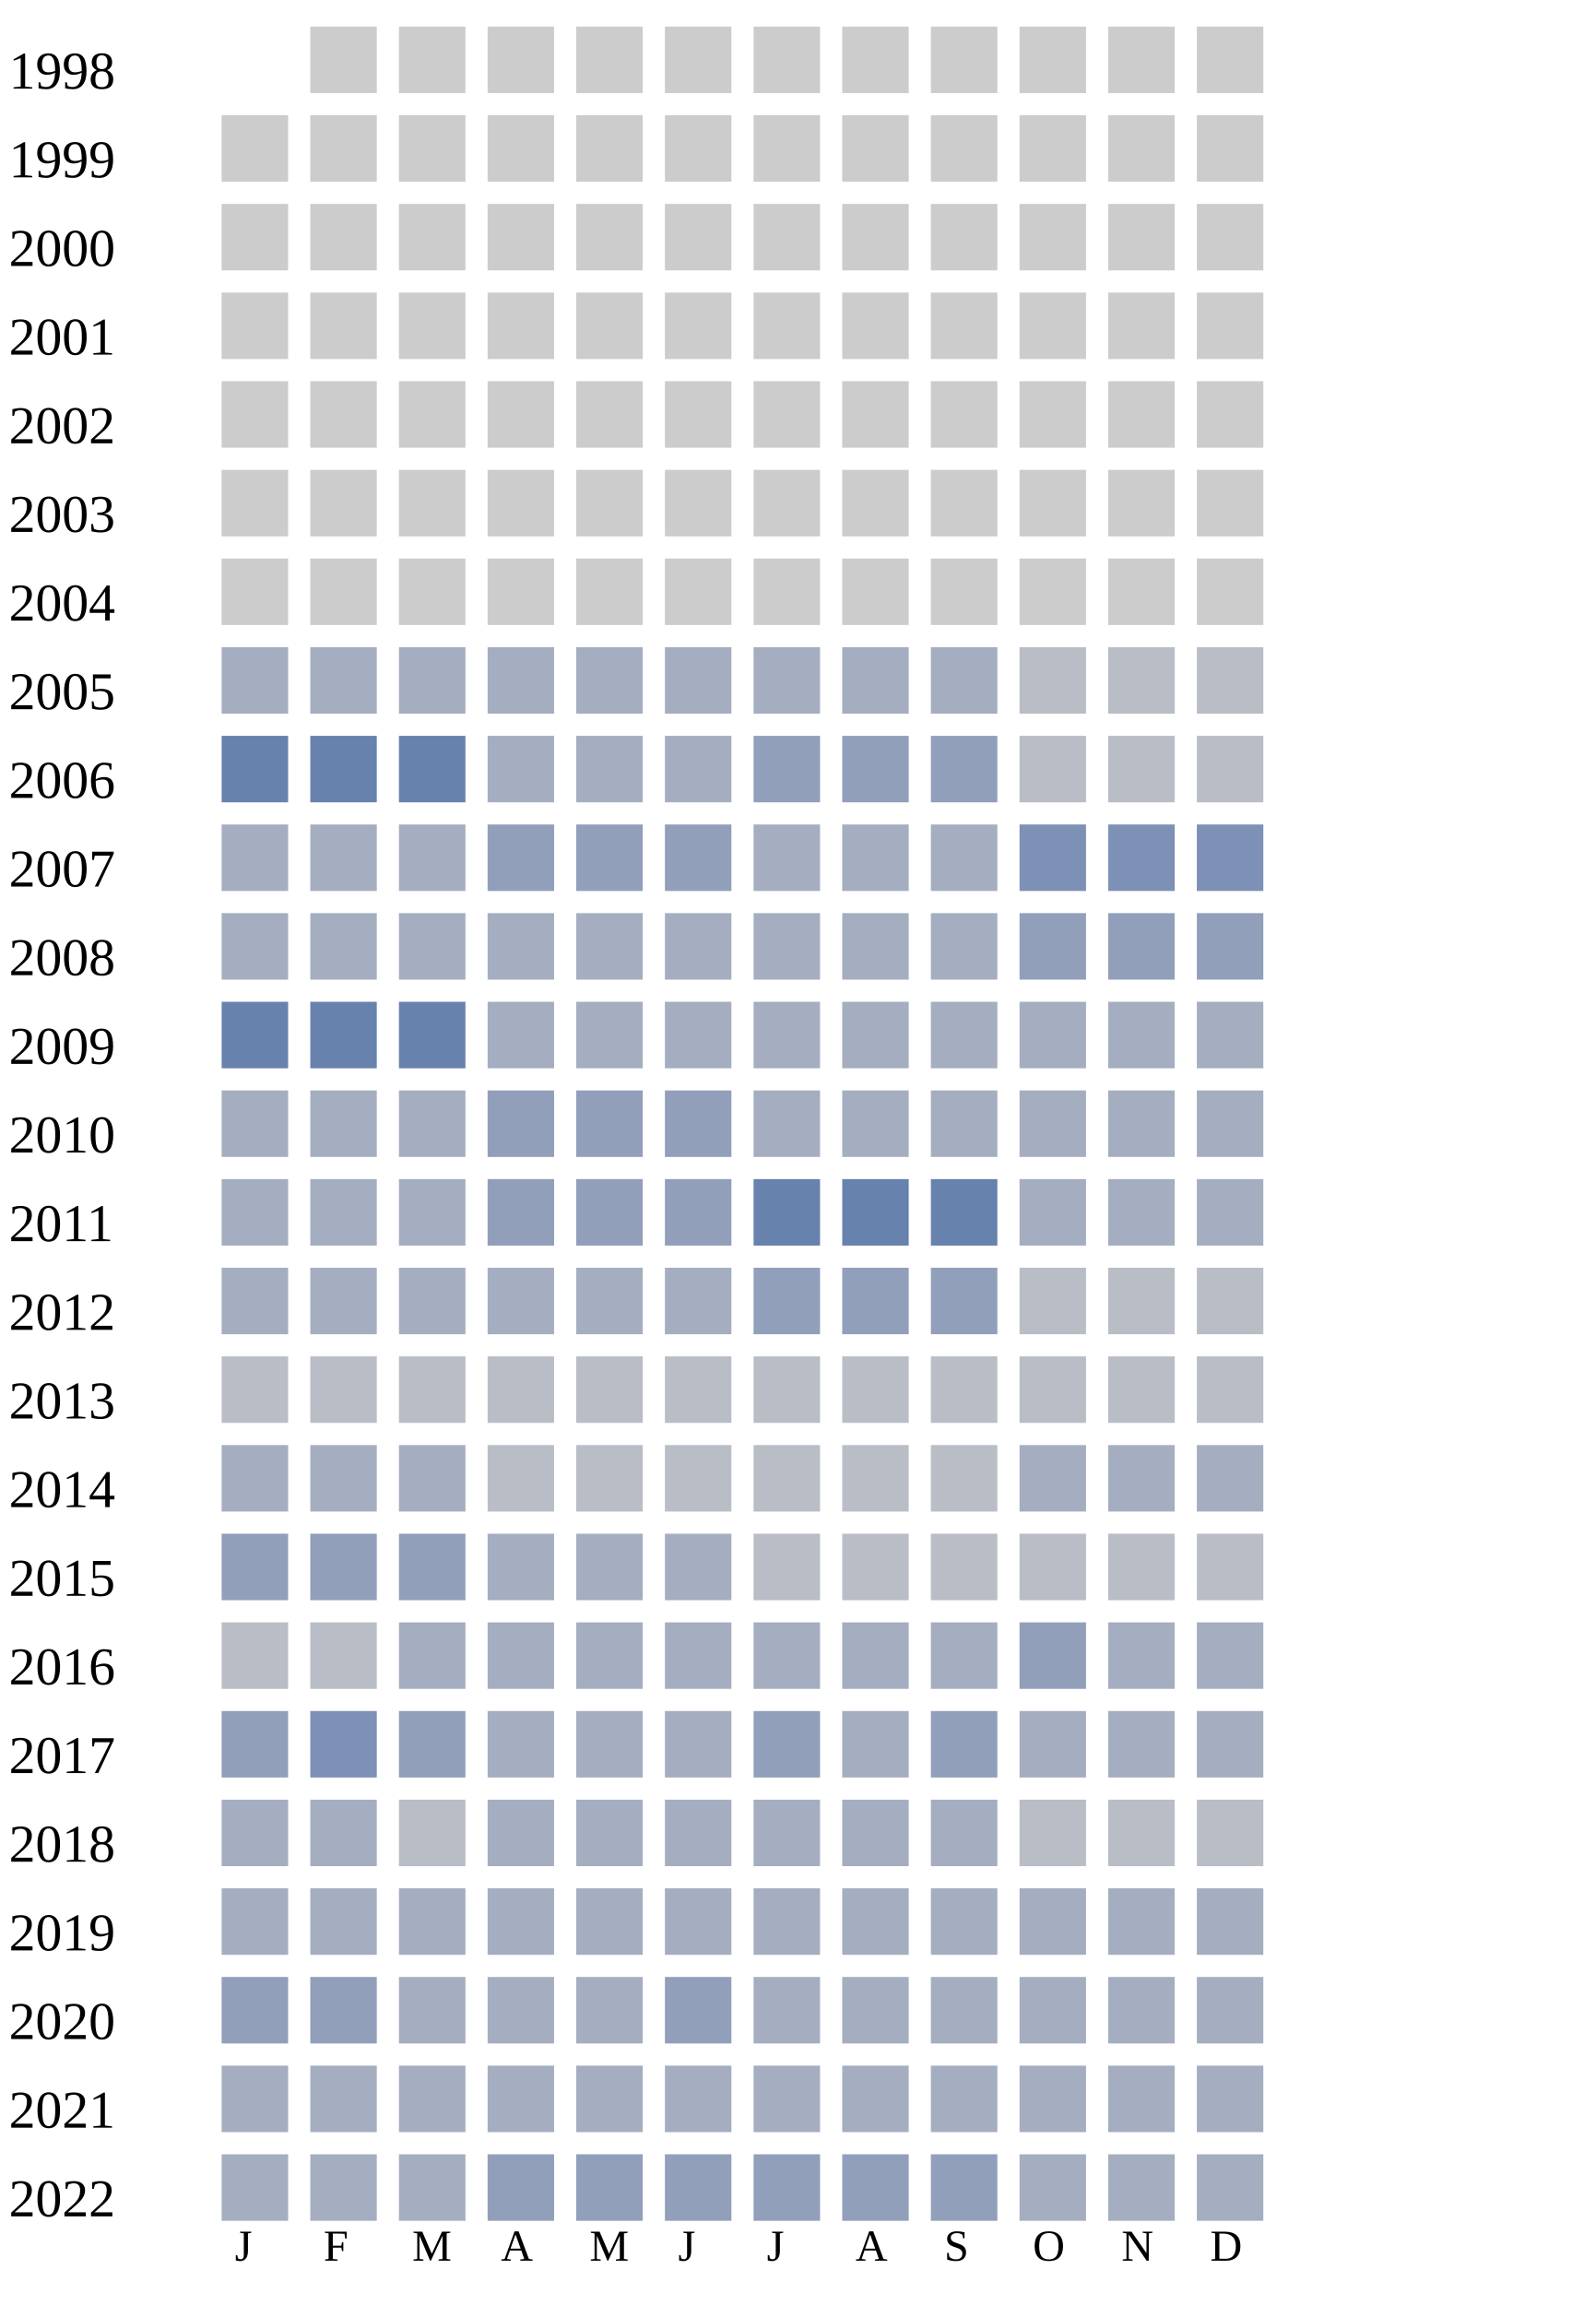
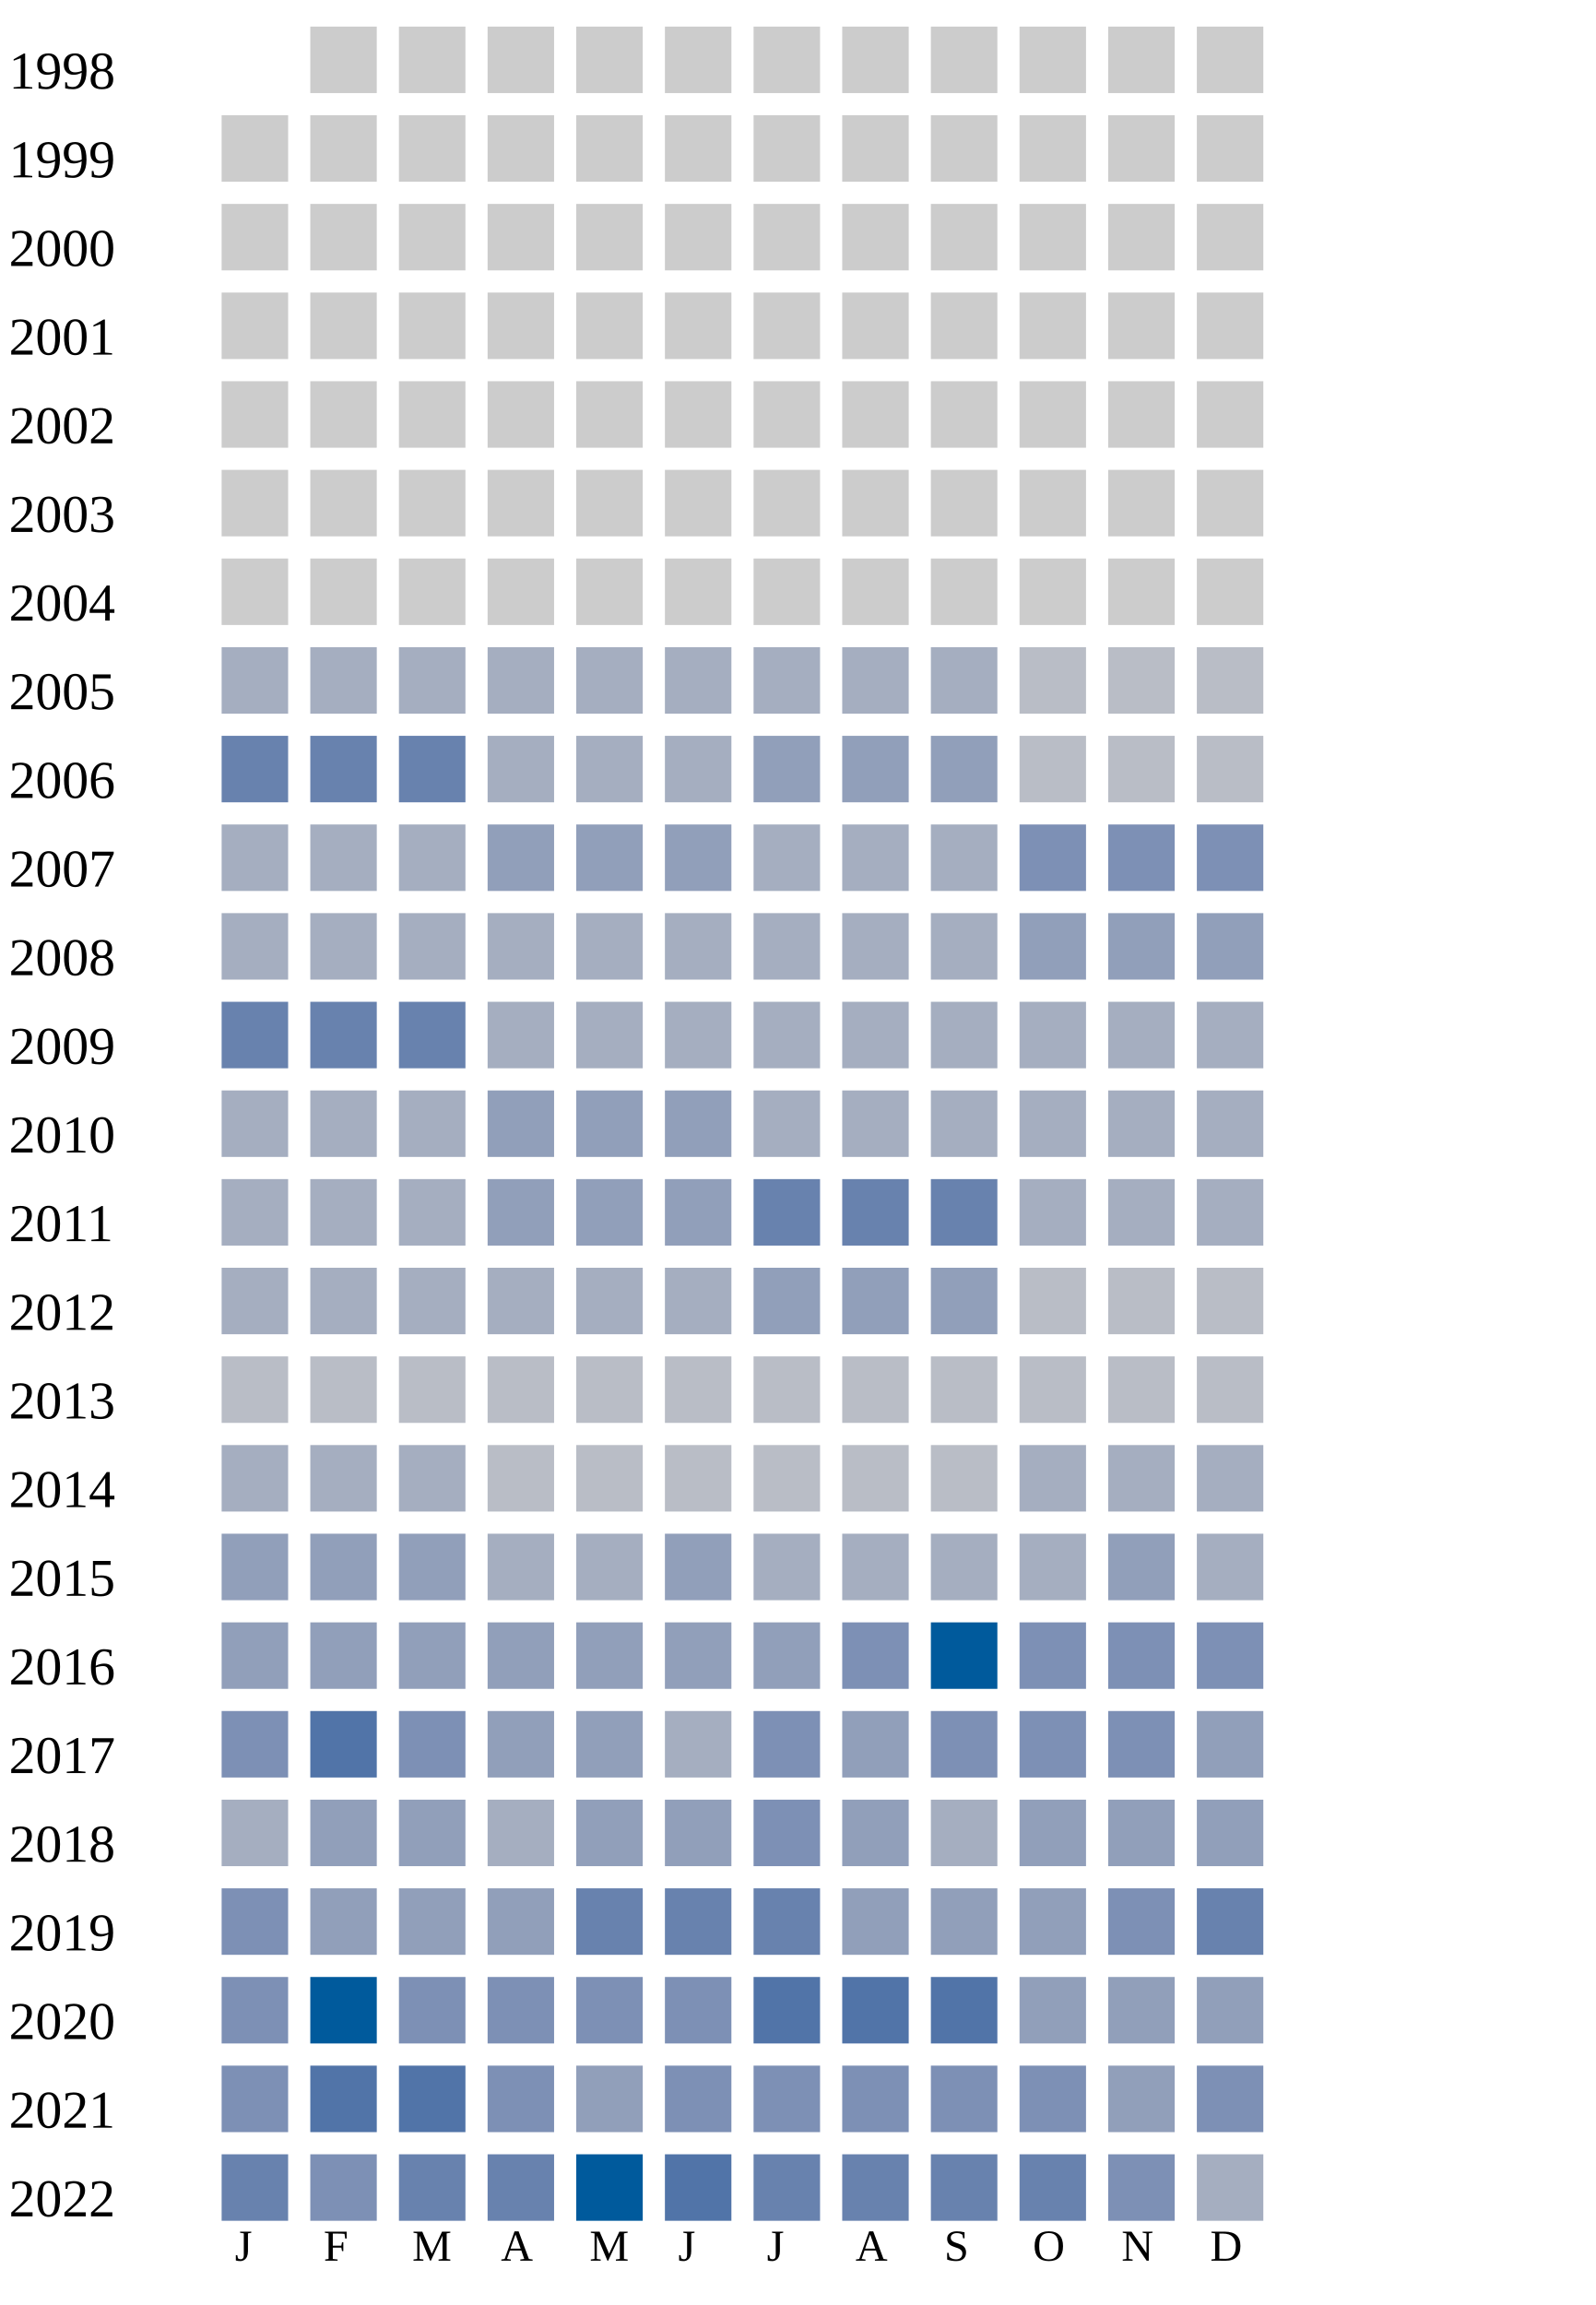
<svg xmlns="http://www.w3.org/2000/svg" width="360" height="520">
  <g transform="translate(0 0)">
    <text x="2" y="20">1998</text>
    <rect x="70" y="6" width="15" height="15" fill="#cccccc" />
    <rect x="90" y="6" width="15" height="15" fill="#cccccc" />
    <rect x="110" y="6" width="15" height="15" fill="#cccccc" />
    <rect x="130" y="6" width="15" height="15" fill="#cccccc" />
    <rect x="150" y="6" width="15" height="15" fill="#cccccc" />
    <rect x="170" y="6" width="15" height="15" fill="#cccccc" />
    <rect x="190" y="6" width="15" height="15" fill="#cccccc" />
    <rect x="210" y="6" width="15" height="15" fill="#cccccc" />
    <rect x="230" y="6" width="15" height="15" fill="#cccccc" />
    <rect x="250" y="6" width="15" height="15" fill="#cccccc" />
    <rect x="270" y="6" width="15" height="15" fill="#cccccc" />
  </g>
  <g transform="translate(0 20)">
    <text x="2" y="20">1999</text>
    <rect x="50" y="6" width="15" height="15" fill="#cccccc" />
    <rect x="70" y="6" width="15" height="15" fill="#cccccc" />
    <rect x="90" y="6" width="15" height="15" fill="#cccccc" />
    <rect x="110" y="6" width="15" height="15" fill="#cccccc" />
    <rect x="130" y="6" width="15" height="15" fill="#cccccc" />
    <rect x="150" y="6" width="15" height="15" fill="#cccccc" />
    <rect x="170" y="6" width="15" height="15" fill="#cccccc" />
    <rect x="190" y="6" width="15" height="15" fill="#cccccc" />
    <rect x="210" y="6" width="15" height="15" fill="#cccccc" />
    <rect x="230" y="6" width="15" height="15" fill="#cccccc" />
    <rect x="250" y="6" width="15" height="15" fill="#cccccc" />
    <rect x="270" y="6" width="15" height="15" fill="#cccccc" />
  </g>
  <g transform="translate(0 40)">
    <text x="2" y="20">2000</text>
    <rect x="50" y="6" width="15" height="15" fill="#cccccc" />
    <rect x="70" y="6" width="15" height="15" fill="#cccccc" />
    <rect x="90" y="6" width="15" height="15" fill="#cccccc" />
    <rect x="110" y="6" width="15" height="15" fill="#cccccc" />
    <rect x="130" y="6" width="15" height="15" fill="#cccccc" />
    <rect x="150" y="6" width="15" height="15" fill="#cccccc" />
    <rect x="170" y="6" width="15" height="15" fill="#cccccc" />
    <rect x="190" y="6" width="15" height="15" fill="#cccccc" />
    <rect x="210" y="6" width="15" height="15" fill="#cccccc" />
    <rect x="230" y="6" width="15" height="15" fill="#cccccc" />
    <rect x="250" y="6" width="15" height="15" fill="#cccccc" />
    <rect x="270" y="6" width="15" height="15" fill="#cccccc" />
  </g>
  <g transform="translate(0 60)">
    <text x="2" y="20">2001</text>
    <rect x="50" y="6" width="15" height="15" fill="#cccccc" />
    <rect x="70" y="6" width="15" height="15" fill="#cccccc" />
    <rect x="90" y="6" width="15" height="15" fill="#cccccc" />
    <rect x="110" y="6" width="15" height="15" fill="#cccccc" />
    <rect x="130" y="6" width="15" height="15" fill="#cccccc" />
    <rect x="150" y="6" width="15" height="15" fill="#cccccc" />
    <rect x="170" y="6" width="15" height="15" fill="#cccccc" />
    <rect x="190" y="6" width="15" height="15" fill="#cccccc" />
    <rect x="210" y="6" width="15" height="15" fill="#cccccc" />
    <rect x="230" y="6" width="15" height="15" fill="#cccccc" />
    <rect x="250" y="6" width="15" height="15" fill="#cccccc" />
    <rect x="270" y="6" width="15" height="15" fill="#cccccc" />
  </g>
  <g transform="translate(0 80)">
    <text x="2" y="20">2002</text>
    <rect x="50" y="6" width="15" height="15" fill="#cccccc" />
    <rect x="70" y="6" width="15" height="15" fill="#cccccc" />
    <rect x="90" y="6" width="15" height="15" fill="#cccccc" />
    <rect x="110" y="6" width="15" height="15" fill="#cccccc" />
    <rect x="130" y="6" width="15" height="15" fill="#cccccc" />
    <rect x="150" y="6" width="15" height="15" fill="#cccccc" />
    <rect x="170" y="6" width="15" height="15" fill="#cccccc" />
    <rect x="190" y="6" width="15" height="15" fill="#cccccc" />
    <rect x="210" y="6" width="15" height="15" fill="#cccccc" />
    <rect x="230" y="6" width="15" height="15" fill="#cccccc" />
    <rect x="250" y="6" width="15" height="15" fill="#cccccc" />
    <rect x="270" y="6" width="15" height="15" fill="#cccccc" />
  </g>
  <g transform="translate(0 100)">
    <text x="2" y="20">2003</text>
    <rect x="50" y="6" width="15" height="15" fill="#cccccc" />
    <rect x="70" y="6" width="15" height="15" fill="#cccccc" />
    <rect x="90" y="6" width="15" height="15" fill="#cccccc" />
    <rect x="110" y="6" width="15" height="15" fill="#cccccc" />
    <rect x="130" y="6" width="15" height="15" fill="#cccccc" />
    <rect x="150" y="6" width="15" height="15" fill="#cccccc" />
    <rect x="170" y="6" width="15" height="15" fill="#cccccc" />
    <rect x="190" y="6" width="15" height="15" fill="#cccccc" />
    <rect x="210" y="6" width="15" height="15" fill="#cccccc" />
    <rect x="230" y="6" width="15" height="15" fill="#cccccc" />
    <rect x="250" y="6" width="15" height="15" fill="#cccccc" />
    <rect x="270" y="6" width="15" height="15" fill="#cccccc" />
  </g>
  <g transform="translate(0 120)">
    <text x="2" y="20">2004</text>
    <rect x="50" y="6" width="15" height="15" fill="#cccccc" />
    <rect x="70" y="6" width="15" height="15" fill="#cccccc" />
    <rect x="90" y="6" width="15" height="15" fill="#cccccc" />
    <rect x="110" y="6" width="15" height="15" fill="#cccccc" />
    <rect x="130" y="6" width="15" height="15" fill="#cccccc" />
    <rect x="150" y="6" width="15" height="15" fill="#cccccc" />
    <rect x="170" y="6" width="15" height="15" fill="#cccccc" />
    <rect x="190" y="6" width="15" height="15" fill="#cccccc" />
    <rect x="210" y="6" width="15" height="15" fill="#cccccc" />
    <rect x="230" y="6" width="15" height="15" fill="#cccccc" />
    <rect x="250" y="6" width="15" height="15" fill="#cccccc" />
    <rect x="270" y="6" width="15" height="15" fill="#cccccc" />
  </g>
  <g transform="translate(0 140)">
    <text x="2" y="20">2005</text>
    <rect x="50" y="6" width="15" height="15" fill="#a5aec0" />
    <rect x="70" y="6" width="15" height="15" fill="#a5aec0" />
    <rect x="90" y="6" width="15" height="15" fill="#a5aec0" />
    <rect x="110" y="6" width="15" height="15" fill="#a5aec0" />
    <rect x="130" y="6" width="15" height="15" fill="#a5aec0" />
    <rect x="150" y="6" width="15" height="15" fill="#a5aec0" />
    <rect x="170" y="6" width="15" height="15" fill="#a5aec0" />
    <rect x="190" y="6" width="15" height="15" fill="#a5aec0" />
    <rect x="210" y="6" width="15" height="15" fill="#a5aec0" />
    <rect x="230" y="6" width="15" height="15" fill="#b9bdc6" />
    <rect x="250" y="6" width="15" height="15" fill="#b9bdc6" />
    <rect x="270" y="6" width="15" height="15" fill="#b9bdc6" />
  </g>
  <g transform="translate(0 160)">
    <text x="2" y="20">2006</text>
    <rect x="50" y="6" width="15" height="15" fill="#6882ae" />
    <rect x="70" y="6" width="15" height="15" fill="#6882ae" />
    <rect x="90" y="6" width="15" height="15" fill="#6882ae" />
    <rect x="110" y="6" width="15" height="15" fill="#a5aec0" />
    <rect x="130" y="6" width="15" height="15" fill="#a5aec0" />
    <rect x="150" y="6" width="15" height="15" fill="#a5aec0" />
    <rect x="170" y="6" width="15" height="15" fill="#919fba" />
    <rect x="190" y="6" width="15" height="15" fill="#919fba" />
    <rect x="210" y="6" width="15" height="15" fill="#919fba" />
    <rect x="230" y="6" width="15" height="15" fill="#b9bdc6" />
    <rect x="250" y="6" width="15" height="15" fill="#b9bdc6" />
    <rect x="270" y="6" width="15" height="15" fill="#b9bdc6" />
  </g>
  <g transform="translate(0 180)">
    <text x="2" y="20">2007</text>
    <rect x="50" y="6" width="15" height="15" fill="#a5aec0" />
    <rect x="70" y="6" width="15" height="15" fill="#a5aec0" />
    <rect x="90" y="6" width="15" height="15" fill="#a5aec0" />
    <rect x="110" y="6" width="15" height="15" fill="#919fba" />
    <rect x="130" y="6" width="15" height="15" fill="#919fba" />
    <rect x="150" y="6" width="15" height="15" fill="#919fba" />
    <rect x="170" y="6" width="15" height="15" fill="#a5aec0" />
    <rect x="190" y="6" width="15" height="15" fill="#a5aec0" />
    <rect x="210" y="6" width="15" height="15" fill="#a5aec0" />
    <rect x="230" y="6" width="15" height="15" fill="#7d90b5" />
    <rect x="250" y="6" width="15" height="15" fill="#7d90b5" />
    <rect x="270" y="6" width="15" height="15" fill="#7d90b5" />
  </g>
  <g transform="translate(0 200)">
    <text x="2" y="20">2008</text>
    <rect x="50" y="6" width="15" height="15" fill="#a5aec0" />
    <rect x="70" y="6" width="15" height="15" fill="#a5aec0" />
    <rect x="90" y="6" width="15" height="15" fill="#a5aec0" />
    <rect x="110" y="6" width="15" height="15" fill="#a5aec0" />
    <rect x="130" y="6" width="15" height="15" fill="#a5aec0" />
    <rect x="150" y="6" width="15" height="15" fill="#a5aec0" />
    <rect x="170" y="6" width="15" height="15" fill="#a5aec0" />
    <rect x="190" y="6" width="15" height="15" fill="#a5aec0" />
    <rect x="210" y="6" width="15" height="15" fill="#a5aec0" />
    <rect x="230" y="6" width="15" height="15" fill="#919fba" />
    <rect x="250" y="6" width="15" height="15" fill="#919fba" />
    <rect x="270" y="6" width="15" height="15" fill="#919fba" />
  </g>
  <g transform="translate(0 220)">
    <text x="2" y="20">2009</text>
    <rect x="50" y="6" width="15" height="15" fill="#6882ae" />
    <rect x="70" y="6" width="15" height="15" fill="#6882ae" />
    <rect x="90" y="6" width="15" height="15" fill="#6882ae" />
    <rect x="110" y="6" width="15" height="15" fill="#a5aec0" />
    <rect x="130" y="6" width="15" height="15" fill="#a5aec0" />
    <rect x="150" y="6" width="15" height="15" fill="#a5aec0" />
    <rect x="170" y="6" width="15" height="15" fill="#a5aec0" />
    <rect x="190" y="6" width="15" height="15" fill="#a5aec0" />
    <rect x="210" y="6" width="15" height="15" fill="#a5aec0" />
    <rect x="230" y="6" width="15" height="15" fill="#a5aec0" />
    <rect x="250" y="6" width="15" height="15" fill="#a5aec0" />
    <rect x="270" y="6" width="15" height="15" fill="#a5aec0" />
  </g>
  <g transform="translate(0 240)">
    <text x="2" y="20">2010</text>
    <rect x="50" y="6" width="15" height="15" fill="#a5aec0" />
    <rect x="70" y="6" width="15" height="15" fill="#a5aec0" />
    <rect x="90" y="6" width="15" height="15" fill="#a5aec0" />
    <rect x="110" y="6" width="15" height="15" fill="#919fba" />
    <rect x="130" y="6" width="15" height="15" fill="#919fba" />
    <rect x="150" y="6" width="15" height="15" fill="#919fba" />
    <rect x="170" y="6" width="15" height="15" fill="#a5aec0" />
    <rect x="190" y="6" width="15" height="15" fill="#a5aec0" />
    <rect x="210" y="6" width="15" height="15" fill="#a5aec0" />
    <rect x="230" y="6" width="15" height="15" fill="#a5aec0" />
    <rect x="250" y="6" width="15" height="15" fill="#a5aec0" />
    <rect x="270" y="6" width="15" height="15" fill="#a5aec0" />
  </g>
  <g transform="translate(0 260)">
    <text x="2" y="20">2011</text>
    <rect x="50" y="6" width="15" height="15" fill="#a5aec0" />
    <rect x="70" y="6" width="15" height="15" fill="#a5aec0" />
    <rect x="90" y="6" width="15" height="15" fill="#a5aec0" />
    <rect x="110" y="6" width="15" height="15" fill="#919fba" />
    <rect x="130" y="6" width="15" height="15" fill="#919fba" />
    <rect x="150" y="6" width="15" height="15" fill="#919fba" />
    <rect x="170" y="6" width="15" height="15" fill="#6882ae" />
    <rect x="190" y="6" width="15" height="15" fill="#6882ae" />
    <rect x="210" y="6" width="15" height="15" fill="#6882ae" />
    <rect x="230" y="6" width="15" height="15" fill="#a5aec0" />
    <rect x="250" y="6" width="15" height="15" fill="#a5aec0" />
    <rect x="270" y="6" width="15" height="15" fill="#a5aec0" />
  </g>
  <g transform="translate(0 280)">
    <text x="2" y="20">2012</text>
    <rect x="50" y="6" width="15" height="15" fill="#a5aec0" />
    <rect x="70" y="6" width="15" height="15" fill="#a5aec0" />
    <rect x="90" y="6" width="15" height="15" fill="#a5aec0" />
    <rect x="110" y="6" width="15" height="15" fill="#a5aec0" />
    <rect x="130" y="6" width="15" height="15" fill="#a5aec0" />
    <rect x="150" y="6" width="15" height="15" fill="#a5aec0" />
    <rect x="170" y="6" width="15" height="15" fill="#919fba" />
    <rect x="190" y="6" width="15" height="15" fill="#919fba" />
    <rect x="210" y="6" width="15" height="15" fill="#919fba" />
    <rect x="230" y="6" width="15" height="15" fill="#b9bdc6" />
    <rect x="250" y="6" width="15" height="15" fill="#b9bdc6" />
    <rect x="270" y="6" width="15" height="15" fill="#b9bdc6" />
  </g>
  <g transform="translate(0 300)">
    <text x="2" y="20">2013</text>
    <rect x="50" y="6" width="15" height="15" fill="#b9bdc6" />
    <rect x="70" y="6" width="15" height="15" fill="#b9bdc6" />
    <rect x="90" y="6" width="15" height="15" fill="#b9bdc6" />
    <rect x="110" y="6" width="15" height="15" fill="#b9bdc6" />
    <rect x="130" y="6" width="15" height="15" fill="#b9bdc6" />
    <rect x="150" y="6" width="15" height="15" fill="#b9bdc6" />
    <rect x="170" y="6" width="15" height="15" fill="#b9bdc6" />
    <rect x="190" y="6" width="15" height="15" fill="#b9bdc6" />
    <rect x="210" y="6" width="15" height="15" fill="#b9bdc6" />
    <rect x="230" y="6" width="15" height="15" fill="#b9bdc6" />
    <rect x="250" y="6" width="15" height="15" fill="#b9bdc6" />
    <rect x="270" y="6" width="15" height="15" fill="#b9bdc6" />
  </g>
  <g transform="translate(0 320)">
    <text x="2" y="20">2014</text>
    <rect x="50" y="6" width="15" height="15" fill="#a5aec0" />
    <rect x="70" y="6" width="15" height="15" fill="#a5aec0" />
    <rect x="90" y="6" width="15" height="15" fill="#a5aec0" />
    <rect x="110" y="6" width="15" height="15" fill="#b9bdc6" />
    <rect x="130" y="6" width="15" height="15" fill="#b9bdc6" />
    <rect x="150" y="6" width="15" height="15" fill="#b9bdc6" />
    <rect x="170" y="6" width="15" height="15" fill="#b9bdc6" />
    <rect x="190" y="6" width="15" height="15" fill="#b9bdc6" />
    <rect x="210" y="6" width="15" height="15" fill="#b9bdc6" />
    <rect x="230" y="6" width="15" height="15" fill="#a5aec0" />
    <rect x="250" y="6" width="15" height="15" fill="#a5aec0" />
    <rect x="270" y="6" width="15" height="15" fill="#a5aec0" />
  </g>
  <g transform="translate(0 340)">
    <text x="2" y="20">2015</text>
    <rect x="50" y="6" width="15" height="15" fill="#919fba" />
    <rect x="70" y="6" width="15" height="15" fill="#919fba" />
    <rect x="90" y="6" width="15" height="15" fill="#919fba" />
    <rect x="110" y="6" width="15" height="15" fill="#a5aec0" />
    <rect x="130" y="6" width="15" height="15" fill="#a5aec0" />
-     <rect x="150" y="6" width="15" height="15" fill="#a5aec0" />
-     <rect x="170" y="6" width="15" height="15" fill="#b9bdc6" />
-     <rect x="190" y="6" width="15" height="15" fill="#b9bdc6" />
-     <rect x="210" y="6" width="15" height="15" fill="#b9bdc6" />
-     <rect x="230" y="6" width="15" height="15" fill="#b9bdc6" />
-     <rect x="250" y="6" width="15" height="15" fill="#b9bdc6" />
-     <rect x="270" y="6" width="15" height="15" fill="#b9bdc6" />
+     <rect x="150" y="6" width="15" height="15" fill="#919fba" />
+     <rect x="170" y="6" width="15" height="15" fill="#a5aec0" />
+     <rect x="190" y="6" width="15" height="15" fill="#a5aec0" />
+     <rect x="210" y="6" width="15" height="15" fill="#a5aec0" />
+     <rect x="230" y="6" width="15" height="15" fill="#a5aec0" />
+     <rect x="250" y="6" width="15" height="15" fill="#919fba" />
+     <rect x="270" y="6" width="15" height="15" fill="#a5aec0" />
  </g>
  <g transform="translate(0 360)">
    <text x="2" y="20">2016</text>
-     <rect x="50" y="6" width="15" height="15" fill="#b9bdc6" />
-     <rect x="70" y="6" width="15" height="15" fill="#b9bdc6" />
-     <rect x="90" y="6" width="15" height="15" fill="#a5aec0" />
-     <rect x="110" y="6" width="15" height="15" fill="#a5aec0" />
-     <rect x="130" y="6" width="15" height="15" fill="#a5aec0" />
-     <rect x="150" y="6" width="15" height="15" fill="#a5aec0" />
-     <rect x="170" y="6" width="15" height="15" fill="#a5aec0" />
-     <rect x="190" y="6" width="15" height="15" fill="#a5aec0" />
-     <rect x="210" y="6" width="15" height="15" fill="#a5aec0" />
-     <rect x="230" y="6" width="15" height="15" fill="#919fba" />
-     <rect x="250" y="6" width="15" height="15" fill="#a5aec0" />
-     <rect x="270" y="6" width="15" height="15" fill="#a5aec0" />
+     <rect x="50" y="6" width="15" height="15" fill="#919fba" />
+     <rect x="70" y="6" width="15" height="15" fill="#919fba" />
+     <rect x="90" y="6" width="15" height="15" fill="#919fba" />
+     <rect x="110" y="6" width="15" height="15" fill="#919fba" />
+     <rect x="130" y="6" width="15" height="15" fill="#919fba" />
+     <rect x="150" y="6" width="15" height="15" fill="#919fba" />
+     <rect x="170" y="6" width="15" height="15" fill="#919fba" />
+     <rect x="190" y="6" width="15" height="15" fill="#7d90b5" />
+     <rect x="210" y="6" width="15" height="15" fill="#005a9c" />
+     <rect x="230" y="6" width="15" height="15" fill="#7d90b5" />
+     <rect x="250" y="6" width="15" height="15" fill="#7d90b5" />
+     <rect x="270" y="6" width="15" height="15" fill="#7d90b5" />
  </g>
  <g transform="translate(0 380)">
    <text x="2" y="20">2017</text>
-     <rect x="50" y="6" width="15" height="15" fill="#919fba" />
-     <rect x="70" y="6" width="15" height="15" fill="#7d90b5" />
-     <rect x="90" y="6" width="15" height="15" fill="#919fba" />
-     <rect x="110" y="6" width="15" height="15" fill="#a5aec0" />
-     <rect x="130" y="6" width="15" height="15" fill="#a5aec0" />
-     <rect x="150" y="6" width="15" height="15" fill="#a5aec0" />
-     <rect x="170" y="6" width="15" height="15" fill="#919fba" />
-     <rect x="190" y="6" width="15" height="15" fill="#a5aec0" />
-     <rect x="210" y="6" width="15" height="15" fill="#919fba" />
-     <rect x="230" y="6" width="15" height="15" fill="#a5aec0" />
-     <rect x="250" y="6" width="15" height="15" fill="#a5aec0" />
-     <rect x="270" y="6" width="15" height="15" fill="#a5aec0" />
+     <rect x="50" y="6" width="15" height="15" fill="#7d90b5" />
+     <rect x="70" y="6" width="15" height="15" fill="#5174a8" />
+     <rect x="90" y="6" width="15" height="15" fill="#7d90b5" />
+     <rect x="110" y="6" width="15" height="15" fill="#919fba" />
+     <rect x="130" y="6" width="15" height="15" fill="#919fba" />
+     <rect x="150" y="6" width="15" height="15" fill="#a5aec0" />
+     <rect x="170" y="6" width="15" height="15" fill="#7d90b5" />
+     <rect x="190" y="6" width="15" height="15" fill="#919fba" />
+     <rect x="210" y="6" width="15" height="15" fill="#7d90b5" />
+     <rect x="230" y="6" width="15" height="15" fill="#7d90b5" />
+     <rect x="250" y="6" width="15" height="15" fill="#7d90b5" />
+     <rect x="270" y="6" width="15" height="15" fill="#919fba" />
  </g>
  <g transform="translate(0 400)">
    <text x="2" y="20">2018</text>
    <rect x="50" y="6" width="15" height="15" fill="#a5aec0" />
-     <rect x="70" y="6" width="15" height="15" fill="#a5aec0" />
-     <rect x="90" y="6" width="15" height="15" fill="#b9bdc6" />
-     <rect x="110" y="6" width="15" height="15" fill="#a5aec0" />
-     <rect x="130" y="6" width="15" height="15" fill="#a5aec0" />
-     <rect x="150" y="6" width="15" height="15" fill="#a5aec0" />
-     <rect x="170" y="6" width="15" height="15" fill="#a5aec0" />
-     <rect x="190" y="6" width="15" height="15" fill="#a5aec0" />
-     <rect x="210" y="6" width="15" height="15" fill="#a5aec0" />
-     <rect x="230" y="6" width="15" height="15" fill="#b9bdc6" />
-     <rect x="250" y="6" width="15" height="15" fill="#b9bdc6" />
-     <rect x="270" y="6" width="15" height="15" fill="#b9bdc6" />
+     <rect x="70" y="6" width="15" height="15" fill="#919fba" />
+     <rect x="90" y="6" width="15" height="15" fill="#919fba" />
+     <rect x="110" y="6" width="15" height="15" fill="#a5aec0" />
+     <rect x="130" y="6" width="15" height="15" fill="#919fba" />
+     <rect x="150" y="6" width="15" height="15" fill="#919fba" />
+     <rect x="170" y="6" width="15" height="15" fill="#7d90b5" />
+     <rect x="190" y="6" width="15" height="15" fill="#919fba" />
+     <rect x="210" y="6" width="15" height="15" fill="#a5aec0" />
+     <rect x="230" y="6" width="15" height="15" fill="#919fba" />
+     <rect x="250" y="6" width="15" height="15" fill="#919fba" />
+     <rect x="270" y="6" width="15" height="15" fill="#919fba" />
  </g>
  <g transform="translate(0 420)">
    <text x="2" y="20">2019</text>
-     <rect x="50" y="6" width="15" height="15" fill="#a5aec0" />
-     <rect x="70" y="6" width="15" height="15" fill="#a5aec0" />
-     <rect x="90" y="6" width="15" height="15" fill="#a5aec0" />
-     <rect x="110" y="6" width="15" height="15" fill="#a5aec0" />
-     <rect x="130" y="6" width="15" height="15" fill="#a5aec0" />
-     <rect x="150" y="6" width="15" height="15" fill="#a5aec0" />
-     <rect x="170" y="6" width="15" height="15" fill="#a5aec0" />
-     <rect x="190" y="6" width="15" height="15" fill="#a5aec0" />
-     <rect x="210" y="6" width="15" height="15" fill="#a5aec0" />
-     <rect x="230" y="6" width="15" height="15" fill="#a5aec0" />
-     <rect x="250" y="6" width="15" height="15" fill="#a5aec0" />
-     <rect x="270" y="6" width="15" height="15" fill="#a5aec0" />
+     <rect x="50" y="6" width="15" height="15" fill="#7d90b5" />
+     <rect x="70" y="6" width="15" height="15" fill="#919fba" />
+     <rect x="90" y="6" width="15" height="15" fill="#919fba" />
+     <rect x="110" y="6" width="15" height="15" fill="#919fba" />
+     <rect x="130" y="6" width="15" height="15" fill="#6882ae" />
+     <rect x="150" y="6" width="15" height="15" fill="#6882ae" />
+     <rect x="170" y="6" width="15" height="15" fill="#6882ae" />
+     <rect x="190" y="6" width="15" height="15" fill="#919fba" />
+     <rect x="210" y="6" width="15" height="15" fill="#919fba" />
+     <rect x="230" y="6" width="15" height="15" fill="#919fba" />
+     <rect x="250" y="6" width="15" height="15" fill="#7d90b5" />
+     <rect x="270" y="6" width="15" height="15" fill="#6882ae" />
  </g>
  <g transform="translate(0 440)">
    <text x="2" y="20">2020</text>
-     <rect x="50" y="6" width="15" height="15" fill="#919fba" />
-     <rect x="70" y="6" width="15" height="15" fill="#919fba" />
-     <rect x="90" y="6" width="15" height="15" fill="#a5aec0" />
-     <rect x="110" y="6" width="15" height="15" fill="#a5aec0" />
-     <rect x="130" y="6" width="15" height="15" fill="#a5aec0" />
-     <rect x="150" y="6" width="15" height="15" fill="#919fba" />
-     <rect x="170" y="6" width="15" height="15" fill="#a5aec0" />
-     <rect x="190" y="6" width="15" height="15" fill="#a5aec0" />
-     <rect x="210" y="6" width="15" height="15" fill="#a5aec0" />
-     <rect x="230" y="6" width="15" height="15" fill="#a5aec0" />
-     <rect x="250" y="6" width="15" height="15" fill="#a5aec0" />
-     <rect x="270" y="6" width="15" height="15" fill="#a5aec0" />
+     <rect x="50" y="6" width="15" height="15" fill="#7d90b5" />
+     <rect x="70" y="6" width="15" height="15" fill="#005a9c" />
+     <rect x="90" y="6" width="15" height="15" fill="#7d90b5" />
+     <rect x="110" y="6" width="15" height="15" fill="#7d90b5" />
+     <rect x="130" y="6" width="15" height="15" fill="#7d90b5" />
+     <rect x="150" y="6" width="15" height="15" fill="#7d90b5" />
+     <rect x="170" y="6" width="15" height="15" fill="#5174a8" />
+     <rect x="190" y="6" width="15" height="15" fill="#5174a8" />
+     <rect x="210" y="6" width="15" height="15" fill="#5174a8" />
+     <rect x="230" y="6" width="15" height="15" fill="#919fba" />
+     <rect x="250" y="6" width="15" height="15" fill="#919fba" />
+     <rect x="270" y="6" width="15" height="15" fill="#919fba" />
  </g>
  <g transform="translate(0 460)">
    <text x="2" y="20">2021</text>
-     <rect x="50" y="6" width="15" height="15" fill="#a5aec0" />
-     <rect x="70" y="6" width="15" height="15" fill="#a5aec0" />
-     <rect x="90" y="6" width="15" height="15" fill="#a5aec0" />
-     <rect x="110" y="6" width="15" height="15" fill="#a5aec0" />
-     <rect x="130" y="6" width="15" height="15" fill="#a5aec0" />
-     <rect x="150" y="6" width="15" height="15" fill="#a5aec0" />
-     <rect x="170" y="6" width="15" height="15" fill="#a5aec0" />
-     <rect x="190" y="6" width="15" height="15" fill="#a5aec0" />
-     <rect x="210" y="6" width="15" height="15" fill="#a5aec0" />
-     <rect x="230" y="6" width="15" height="15" fill="#a5aec0" />
-     <rect x="250" y="6" width="15" height="15" fill="#a5aec0" />
-     <rect x="270" y="6" width="15" height="15" fill="#a5aec0" />
+     <rect x="50" y="6" width="15" height="15" fill="#7d90b5" />
+     <rect x="70" y="6" width="15" height="15" fill="#5174a8" />
+     <rect x="90" y="6" width="15" height="15" fill="#5174a8" />
+     <rect x="110" y="6" width="15" height="15" fill="#7d90b5" />
+     <rect x="130" y="6" width="15" height="15" fill="#919fba" />
+     <rect x="150" y="6" width="15" height="15" fill="#7d90b5" />
+     <rect x="170" y="6" width="15" height="15" fill="#7d90b5" />
+     <rect x="190" y="6" width="15" height="15" fill="#7d90b5" />
+     <rect x="210" y="6" width="15" height="15" fill="#7d90b5" />
+     <rect x="230" y="6" width="15" height="15" fill="#7d90b5" />
+     <rect x="250" y="6" width="15" height="15" fill="#919fba" />
+     <rect x="270" y="6" width="15" height="15" fill="#7d90b5" />
  </g>
  <g transform="translate(0 480)">
    <text x="2" y="20">2022</text>
-     <rect x="50" y="6" width="15" height="15" fill="#a5aec0" />
-     <rect x="70" y="6" width="15" height="15" fill="#a5aec0" />
-     <rect x="90" y="6" width="15" height="15" fill="#a5aec0" />
-     <rect x="110" y="6" width="15" height="15" fill="#919fba" />
-     <rect x="130" y="6" width="15" height="15" fill="#919fba" />
-     <rect x="150" y="6" width="15" height="15" fill="#919fba" />
-     <rect x="170" y="6" width="15" height="15" fill="#919fba" />
-     <rect x="190" y="6" width="15" height="15" fill="#919fba" />
-     <rect x="210" y="6" width="15" height="15" fill="#919fba" />
-     <rect x="230" y="6" width="15" height="15" fill="#a5aec0" />
-     <rect x="250" y="6" width="15" height="15" fill="#a5aec0" />
+     <rect x="50" y="6" width="15" height="15" fill="#6882ae" />
+     <rect x="70" y="6" width="15" height="15" fill="#7d90b5" />
+     <rect x="90" y="6" width="15" height="15" fill="#6882ae" />
+     <rect x="110" y="6" width="15" height="15" fill="#6882ae" />
+     <rect x="130" y="6" width="15" height="15" fill="#005a9c" />
+     <rect x="150" y="6" width="15" height="15" fill="#5174a8" />
+     <rect x="170" y="6" width="15" height="15" fill="#6882ae" />
+     <rect x="190" y="6" width="15" height="15" fill="#6882ae" />
+     <rect x="210" y="6" width="15" height="15" fill="#6882ae" />
+     <rect x="230" y="6" width="15" height="15" fill="#6882ae" />
+     <rect x="250" y="6" width="15" height="15" fill="#7d90b5" />
    <rect x="270" y="6" width="15" height="15" fill="#a5aec0" />
  </g>
  <text style="font-size: 10px; text-align: center" x="53" y="510">J</text>
  <text style="font-size: 10px; text-align: center" x="73" y="510">F</text>
  <text style="font-size: 10px; text-align: center" x="93" y="510">M</text>
  <text style="font-size: 10px; text-align: center" x="113" y="510">A</text>
  <text style="font-size: 10px; text-align: center" x="133" y="510">M</text>
  <text style="font-size: 10px; text-align: center" x="153" y="510">J</text>
  <text style="font-size: 10px; text-align: center" x="173" y="510">J</text>
  <text style="font-size: 10px; text-align: center" x="193" y="510">A</text>
  <text style="font-size: 10px; text-align: center" x="213" y="510">S</text>
  <text style="font-size: 10px; text-align: center" x="233" y="510">O</text>
  <text style="font-size: 10px; text-align: center" x="253" y="510">N</text>
  <text style="font-size: 10px; text-align: center" x="273" y="510">D</text>
  <text style="font-size: 10px;" x="155" y="529">Less</text>
  <rect fill="#b9bdc6" width="10" height="10" x="180" y="520" />
  <rect fill="#919fba" width="10" height="10" x="195" y="520" />
  <rect fill="#6882ae" width="10" height="10" x="210" y="520" />
  <rect fill="#005a9c" width="10" height="10" x="225" y="520" />
  <text x="240" y="529" style="font-size: 10px;">More</text>
</svg>
